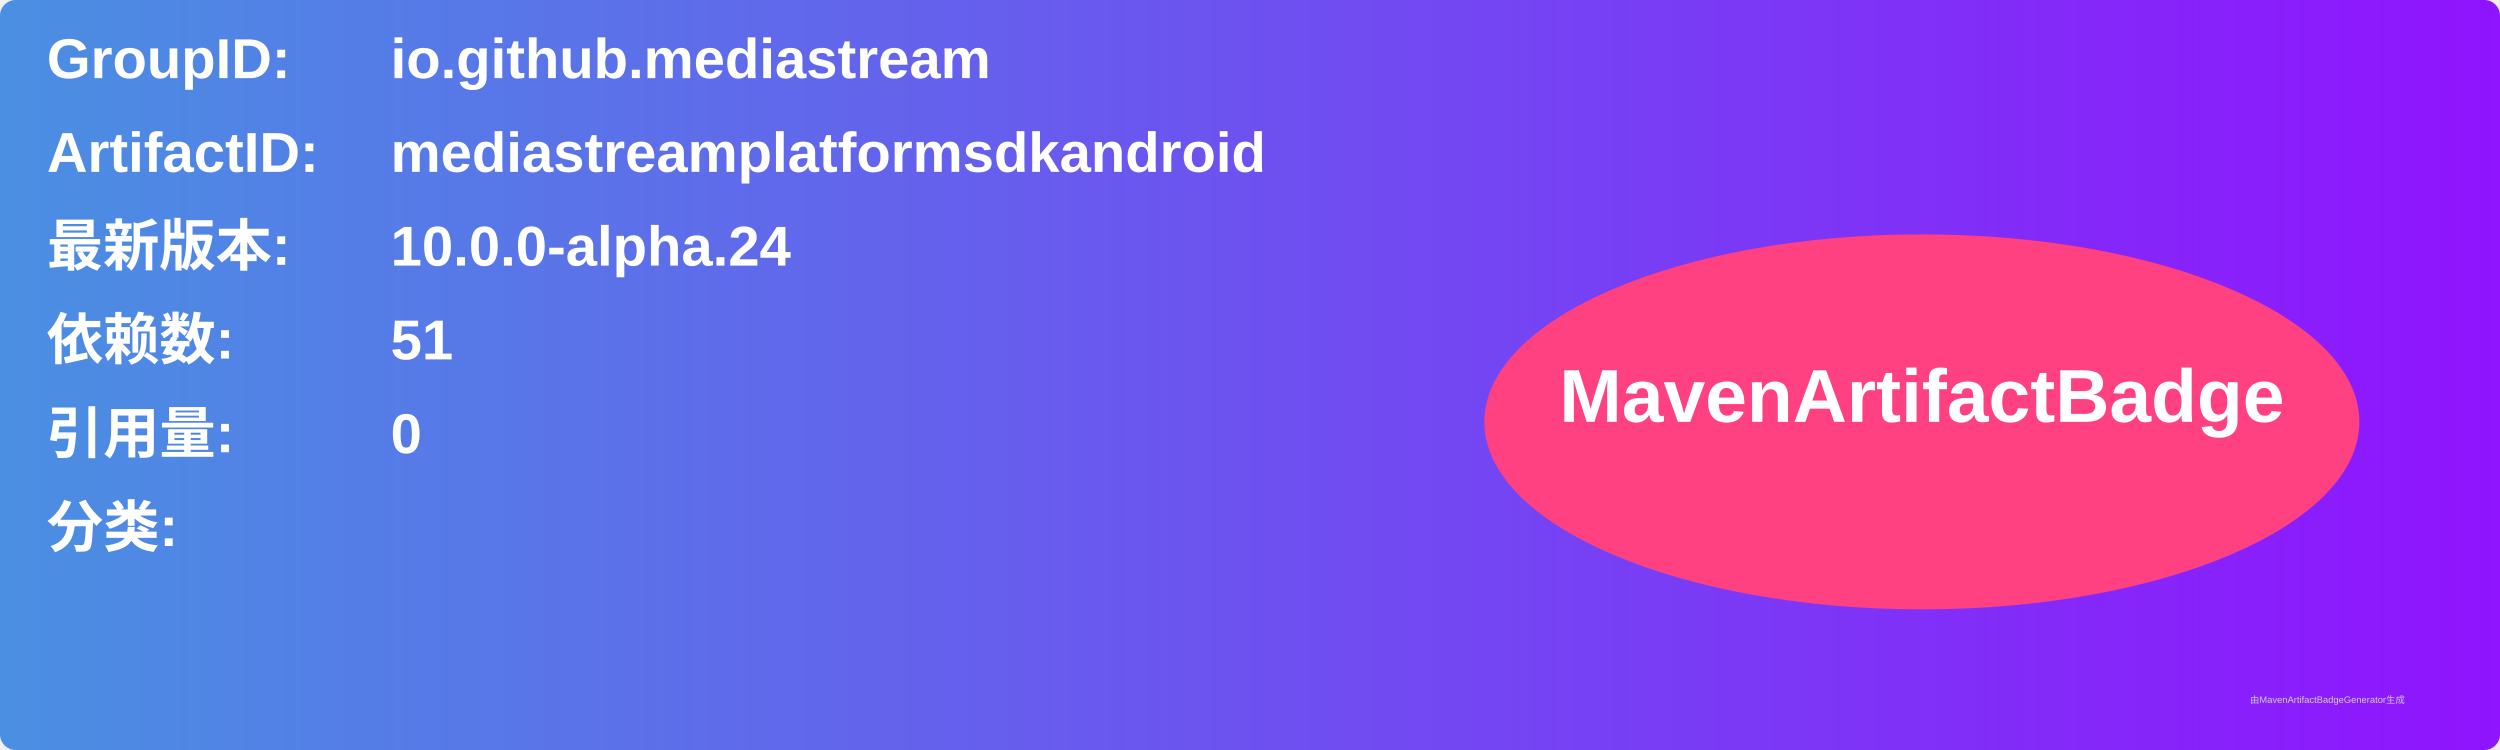
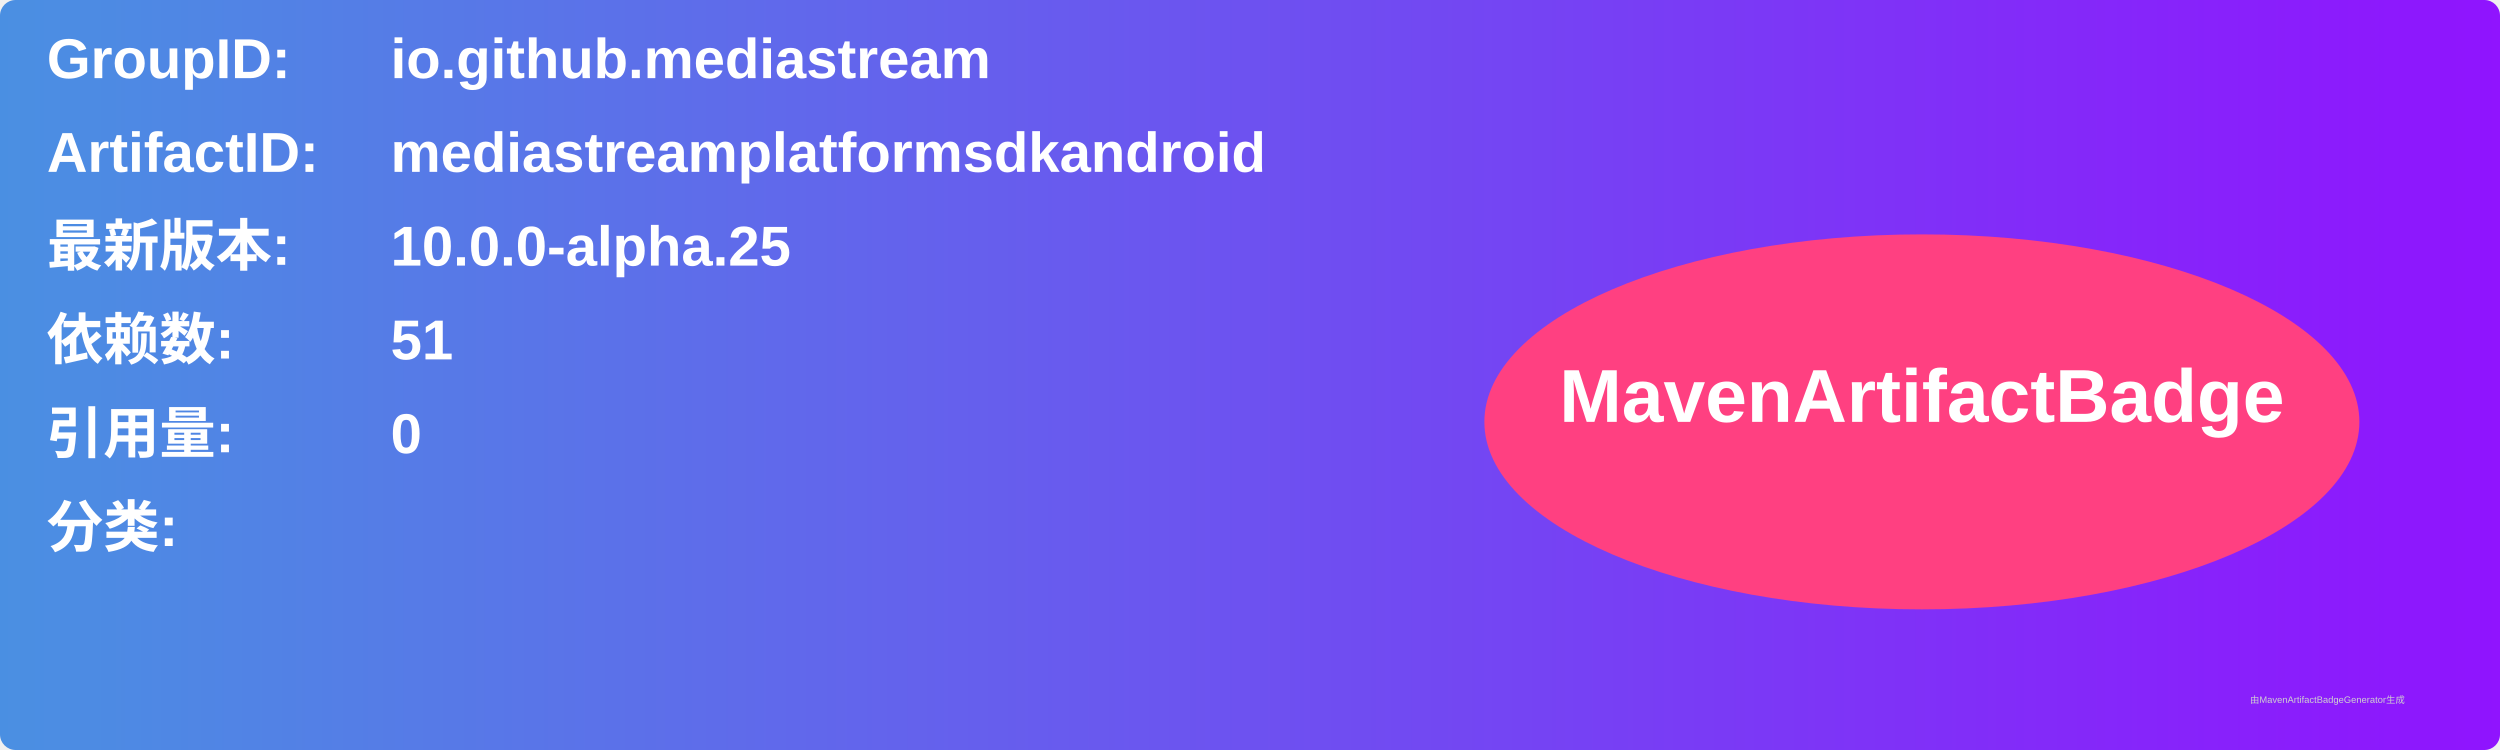
<svg xmlns="http://www.w3.org/2000/svg" width="800" height="240" viewBox="0 0 800 240">
  <linearGradient id="grad" x1="0%" y1="0%" x2="100%" y2="0%">
    <stop offset="0%" stop-color="#4a90e2" />
    <stop offset="100%" stop-color="#9013fe" />
  </linearGradient>
  <rect width="100%" height="100%" rx="5" ry="5" fill="url(#grad)" />
  <g transform="translate(15, 15)">
    <text x="0" y="10" font-family="Arial" font-size="18" fill="white" font-weight="bold" width="260">GroupID:</text>
    <text x="110" y="10" font-family="Arial" font-size="18" fill="white" font-weight="bold" width="460">io.github.mediastream</text>
    <text x="0" y="40" font-family="Arial" font-size="18" fill="white" font-weight="bold" width="260">ArtifactID:</text>
    <text x="110" y="40" font-family="Arial" font-size="18" fill="white" font-weight="bold" width="460">mediastreamplatformsdkandroid</text>
    <text x="0" y="70" font-family="Arial" font-size="18" fill="white" font-weight="bold">最新版本:</text>
    <text x="110" y="70" font-family="Arial" font-size="18" fill="white" font-weight="bold">
-       <tspan font-weight="bold">10.0.0-alpha.24</tspan>
+       <tspan font-weight="bold">10.0.0-alpha.25</tspan>
    </text>
    <text x="0" y="100" font-family="Arial" font-size="18" fill="white" font-weight="bold">依赖数: </text>
    <text x="110" y="100" font-family="Arial" font-size="18" fill="white">
      <tspan font-weight="bold">51</tspan>
    </text>
    <text x="0" y="130" font-family="Arial" font-size="18" fill="white" font-weight="bold">引用量: </text>
    <text x="110" y="130" font-family="Arial" font-size="18" fill="white">
      <tspan font-weight="bold">0</tspan>
    </text>
    <text x="0" y="160" font-family="Arial" font-size="18" fill="white" font-weight="bold">分类:</text>
    <text x="10" y="190" font-family="Arial" font-size="10" fill="white">
      <tspan font-weight="bold" />
    </text>
    <ellipse cx="600" cy="120" rx="140" ry="60" fill="#ff4081" />
    <text x="600" y="120" text-anchor="middle" font-family="Arial" font-size="24" fill="white" font-weight="bold">MavenArtifactBadge</text>
  </g>
  <text x="720" y="225" font-family="Arial" font-size="3" fill="#d0d0d0">由MavenArtifactBadgeGenerator生成</text>
</svg>
